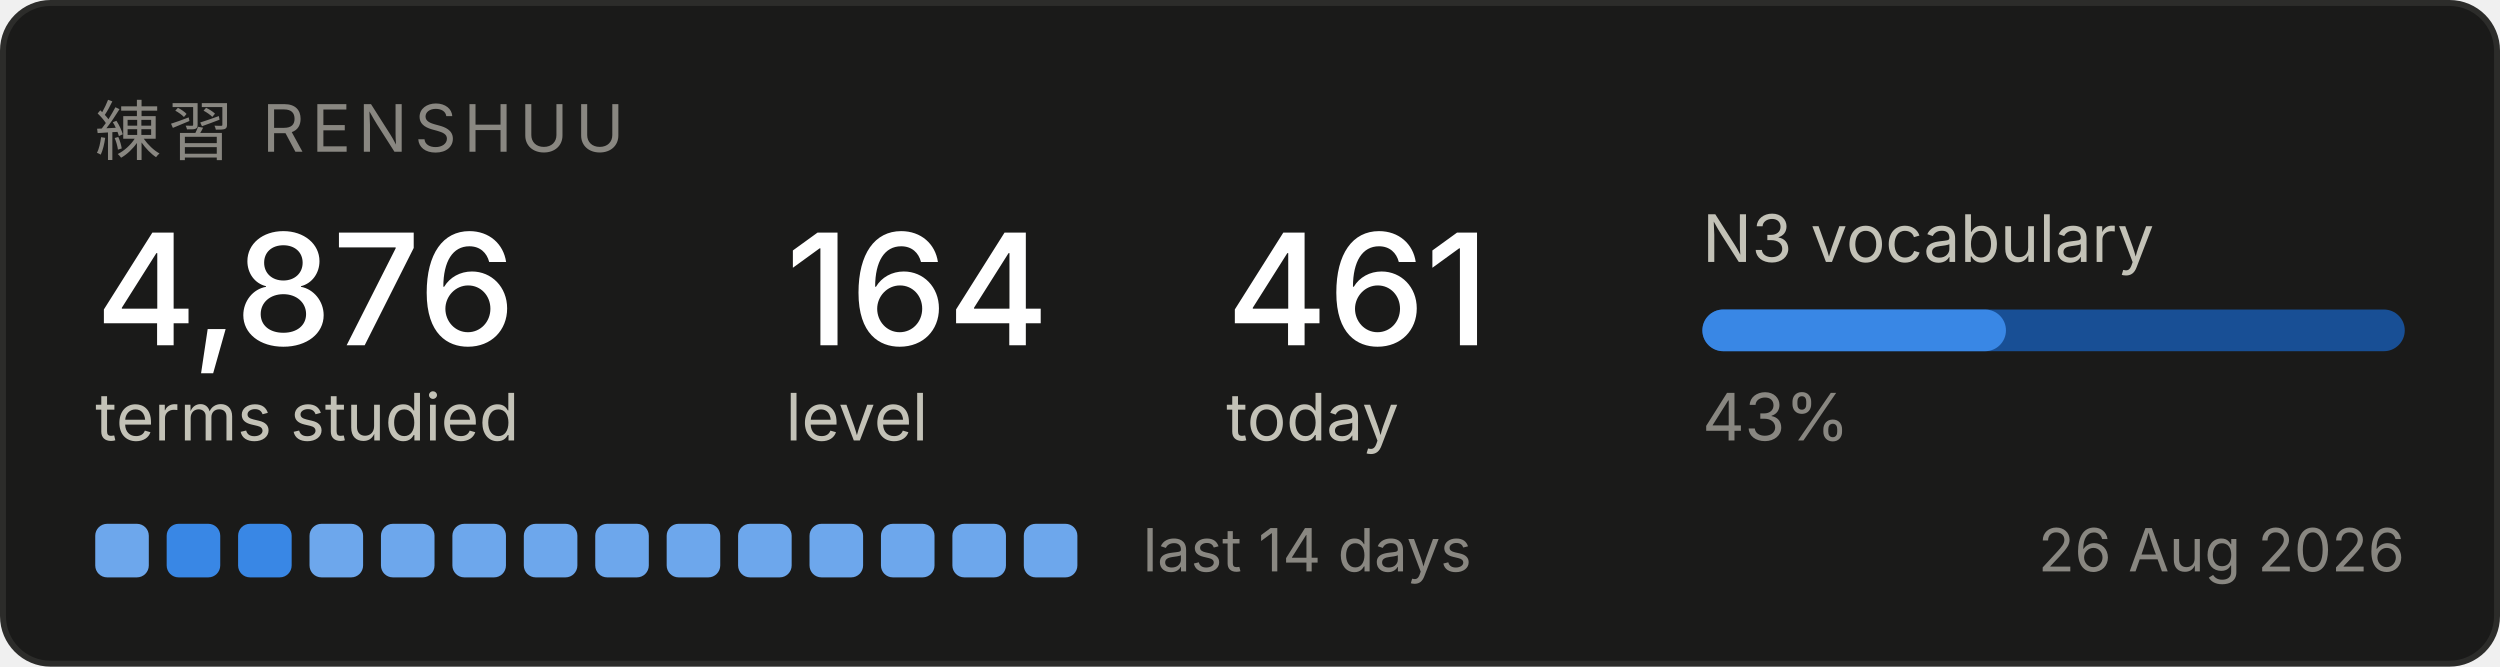
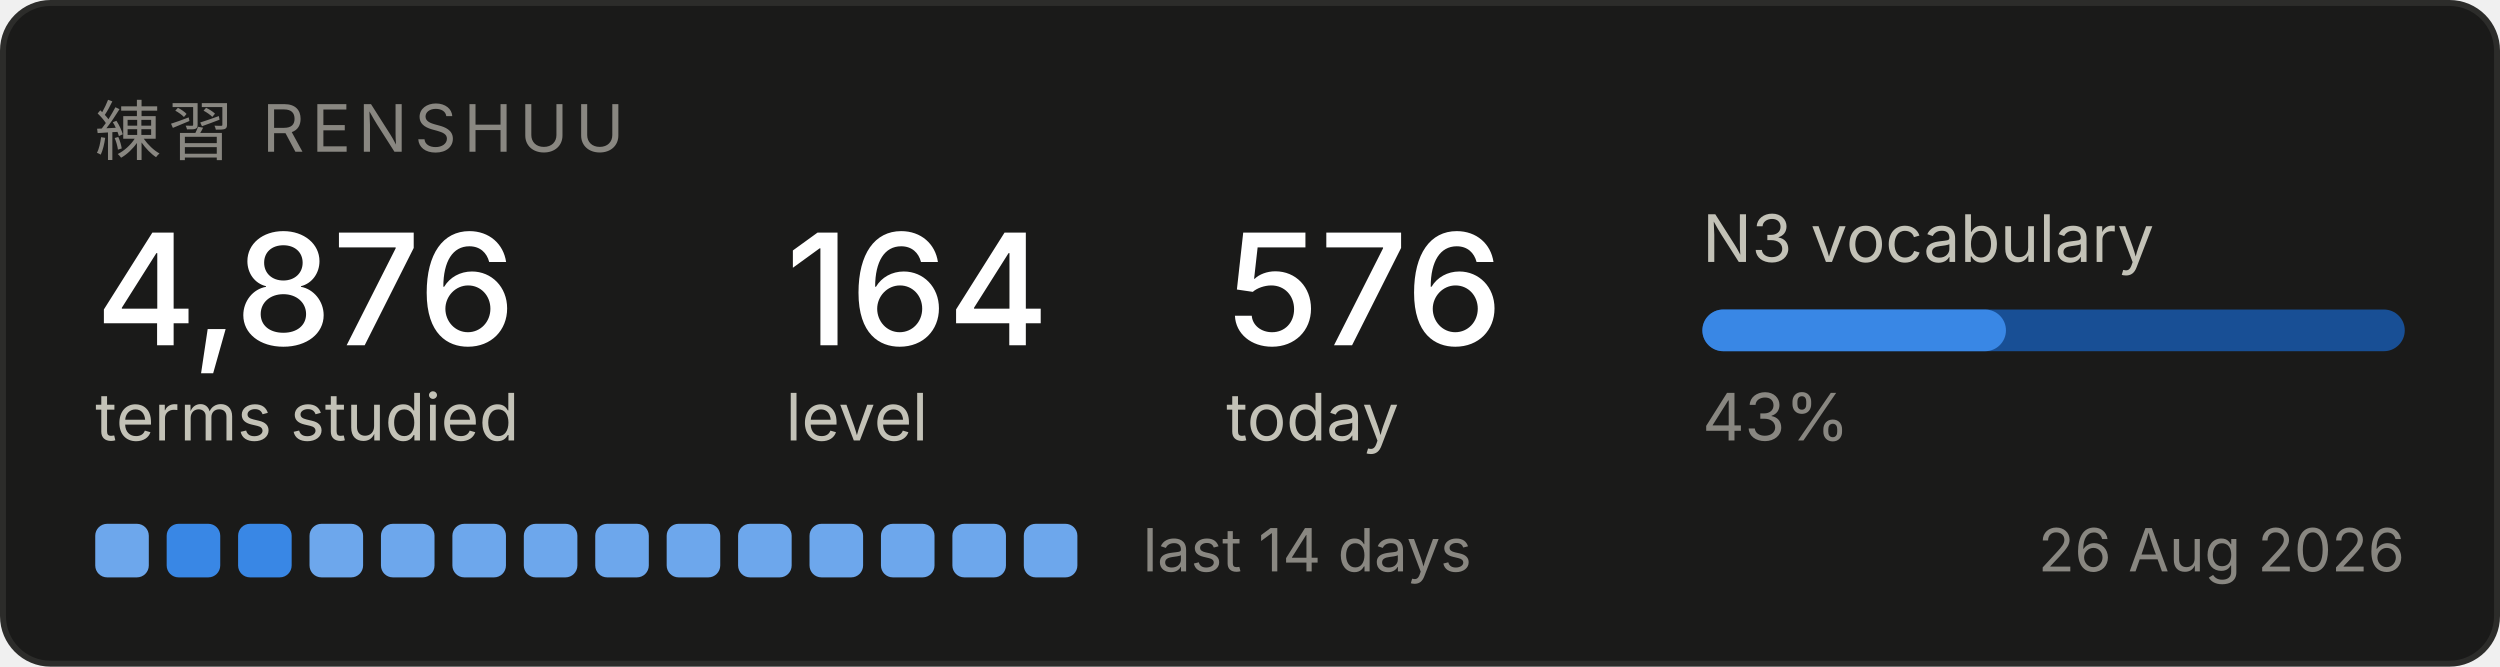
<svg xmlns="http://www.w3.org/2000/svg" width="420" height="112" viewBox="0 0 420 112" role="img" aria-label="Renshuu study progress">
  <rect x="0.5" y="0.5" width="419" height="111" rx="8" fill="#1a1a19" stroke="#2c2c2a" />
  <text x="16" y="26" font-family="system-ui, -apple-system, Segoe UI, sans-serif" font-size="11" fill="#898781" letter-spacing="1.2">練習  RENSHUU</text>
  <text x="16" y="58" font-family="system-ui, -apple-system, Segoe UI, sans-serif" font-size="26" fill="#ffffff" font-weight="500">4,876</text>
  <text x="16" y="74" font-family="system-ui, -apple-system, Segoe UI, sans-serif" font-size="11" fill="#c3c2b7">terms studied</text>
  <text x="132" y="58" font-family="system-ui, -apple-system, Segoe UI, sans-serif" font-size="26" fill="#ffffff" font-weight="500">164</text>
  <text x="132" y="74" font-family="system-ui, -apple-system, Segoe UI, sans-serif" font-size="11" fill="#c3c2b7">level</text>
-   <text x="206" y="58" font-family="system-ui, -apple-system, Segoe UI, sans-serif" font-size="26" fill="#ffffff" font-weight="500">461</text>
+   <text x="206" y="58" font-family="system-ui, -apple-system, Segoe UI, sans-serif" font-size="26" fill="#ffffff" font-weight="500">576</text>
  <text x="206" y="74" font-family="system-ui, -apple-system, Segoe UI, sans-serif" font-size="11" fill="#c3c2b7">today</text>
  <text x="286" y="44" font-family="system-ui, -apple-system, Segoe UI, sans-serif" font-size="11" fill="#c3c2b7">N3 vocabulary</text>
  <rect x="286" y="52" width="118" height="7" rx="3.5" fill="#184f95" />
  <rect x="286" y="52" width="51" height="7" rx="3.5" fill="#3987e5" />
  <text x="286" y="74" font-family="system-ui, -apple-system, Segoe UI, sans-serif" font-size="11" fill="#898781">43%</text>
  <rect x="16" y="88" width="9" height="9" rx="2" fill="#6da7ec" />
  <rect x="28" y="88" width="9" height="9" rx="2" fill="#3987e5" />
  <rect x="40" y="88" width="9" height="9" rx="2" fill="#3987e5" />
  <rect x="52" y="88" width="9" height="9" rx="2" fill="#6da7ec" />
  <rect x="64" y="88" width="9" height="9" rx="2" fill="#6da7ec" />
  <rect x="76" y="88" width="9" height="9" rx="2" fill="#6da7ec" />
  <rect x="88" y="88" width="9" height="9" rx="2" fill="#6da7ec" />
  <rect x="100" y="88" width="9" height="9" rx="2" fill="#6da7ec" />
  <rect x="112" y="88" width="9" height="9" rx="2" fill="#6da7ec" />
  <rect x="124" y="88" width="9" height="9" rx="2" fill="#6da7ec" />
  <rect x="136" y="88" width="9" height="9" rx="2" fill="#6da7ec" />
  <rect x="148" y="88" width="9" height="9" rx="2" fill="#6da7ec" />
  <rect x="160" y="88" width="9" height="9" rx="2" fill="#6da7ec" />
  <rect x="172" y="88" width="9" height="9" rx="2" fill="#6da7ec" />
  <text x="192" y="96" font-family="system-ui, -apple-system, Segoe UI, sans-serif" font-size="10" fill="#898781">last 14 days</text>
  <text x="404" y="96" font-family="system-ui, -apple-system, Segoe UI, sans-serif" font-size="10" fill="#898781" text-anchor="end">26 Aug 2026</text>
</svg>
